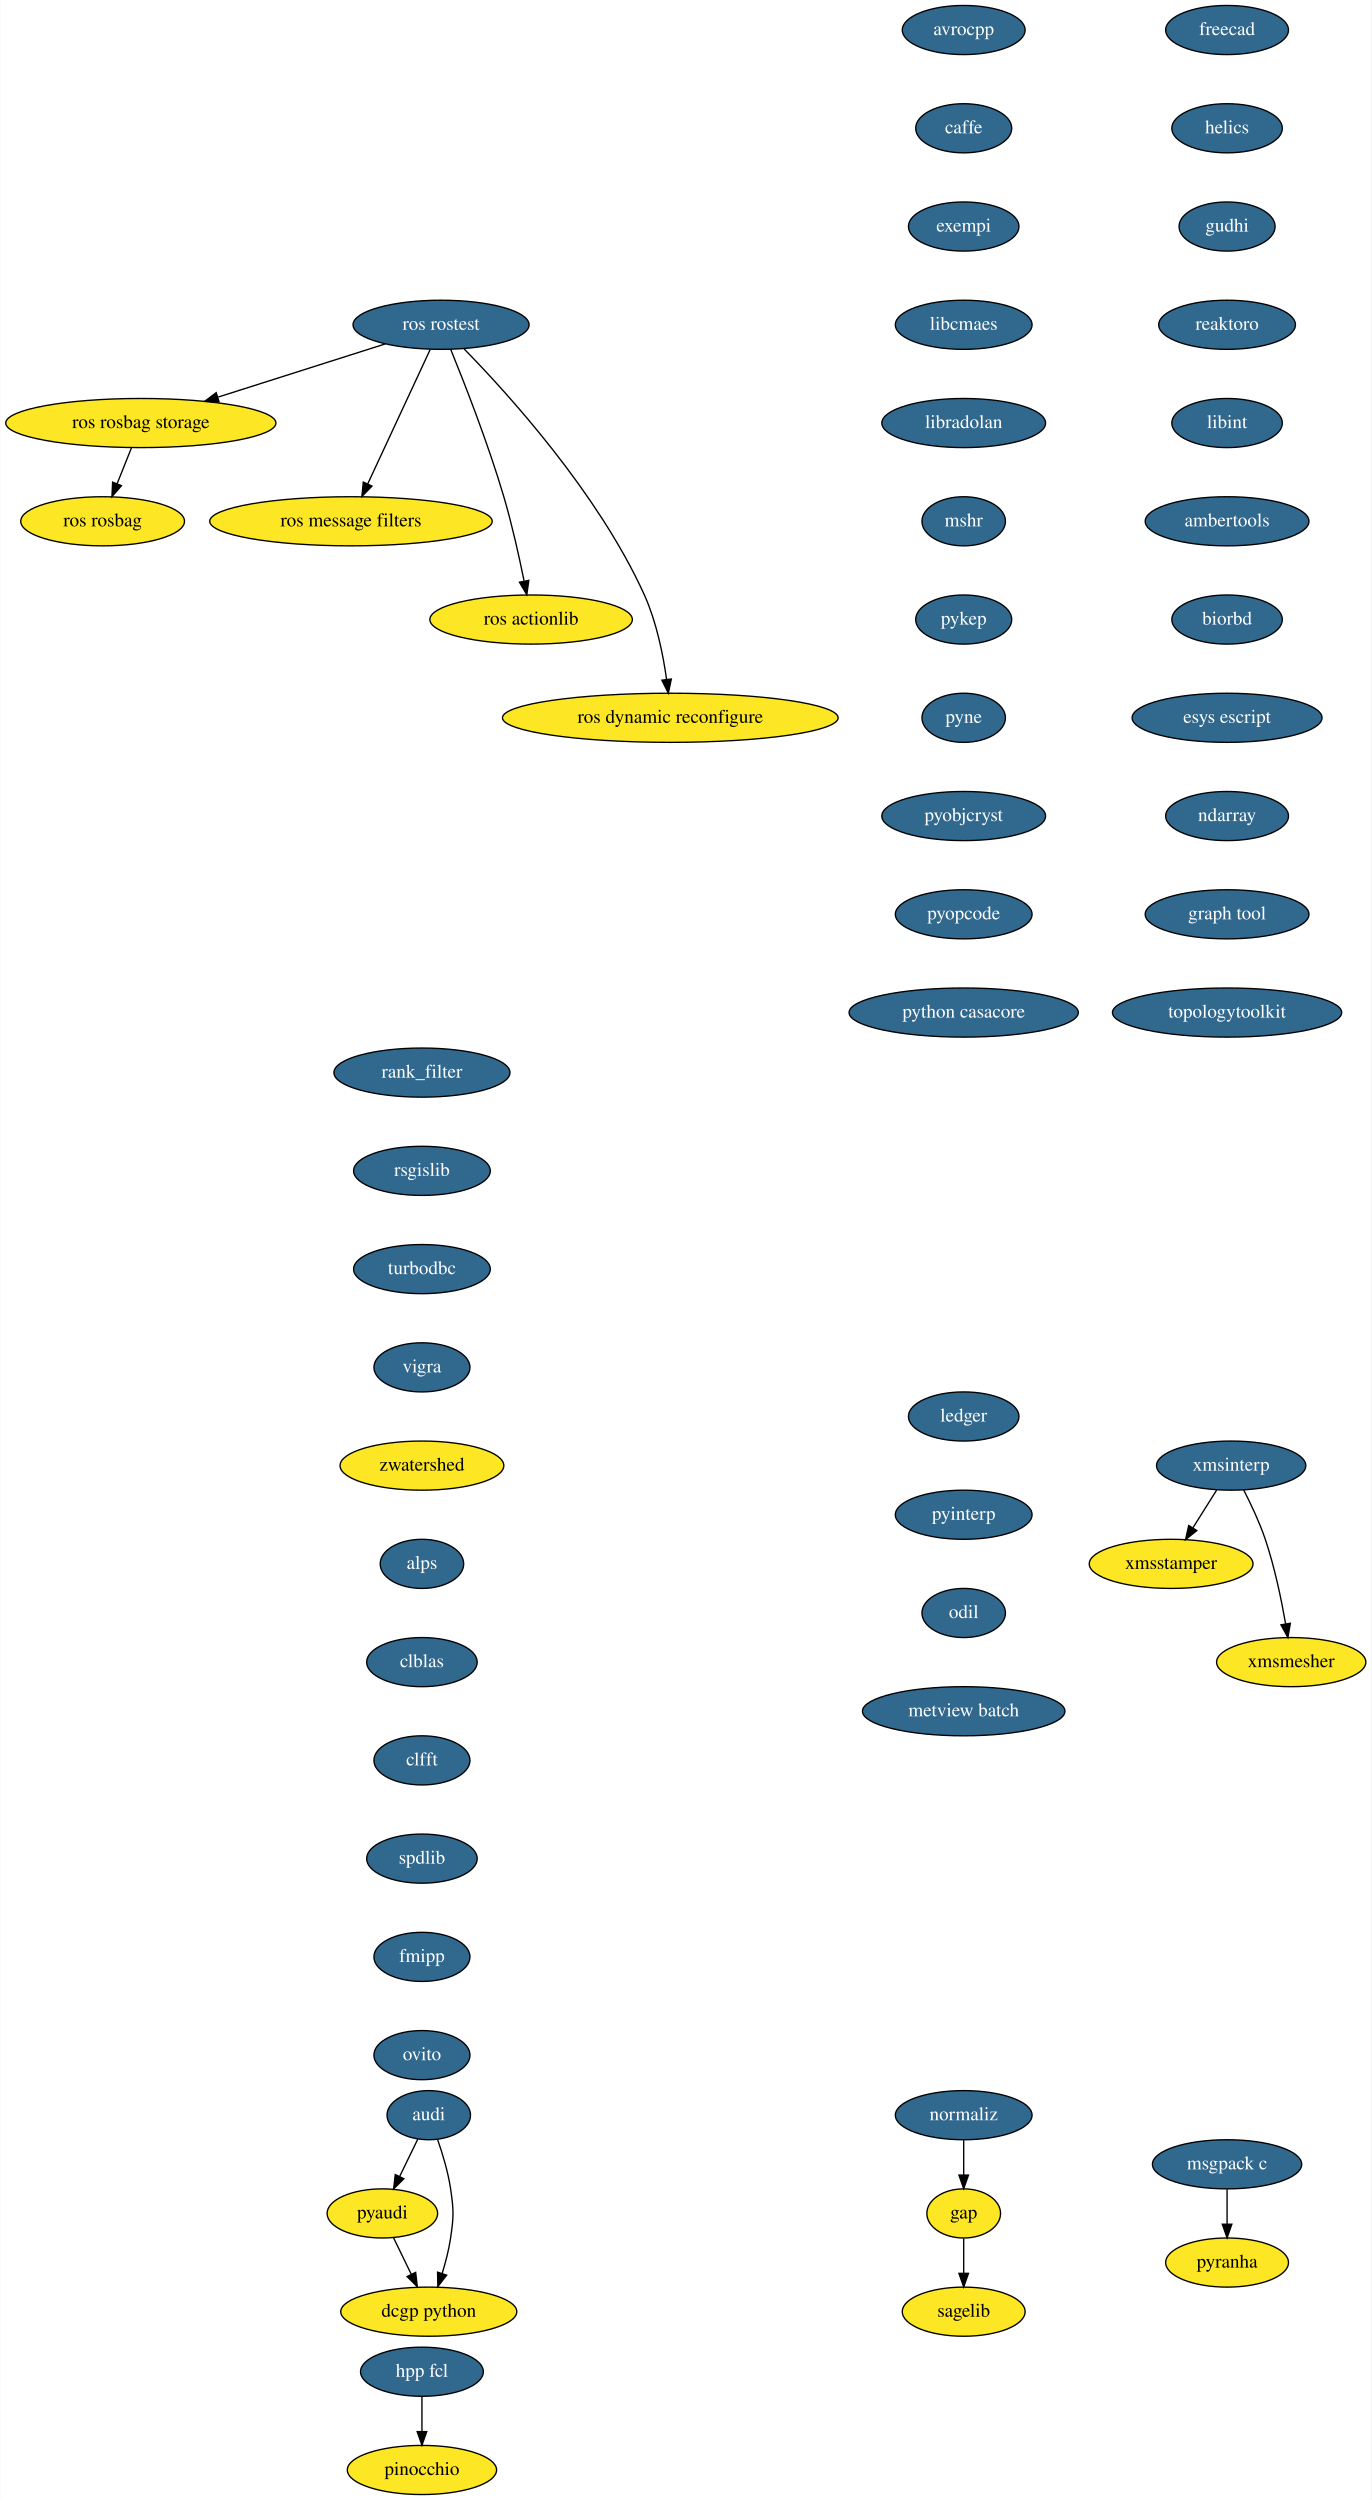
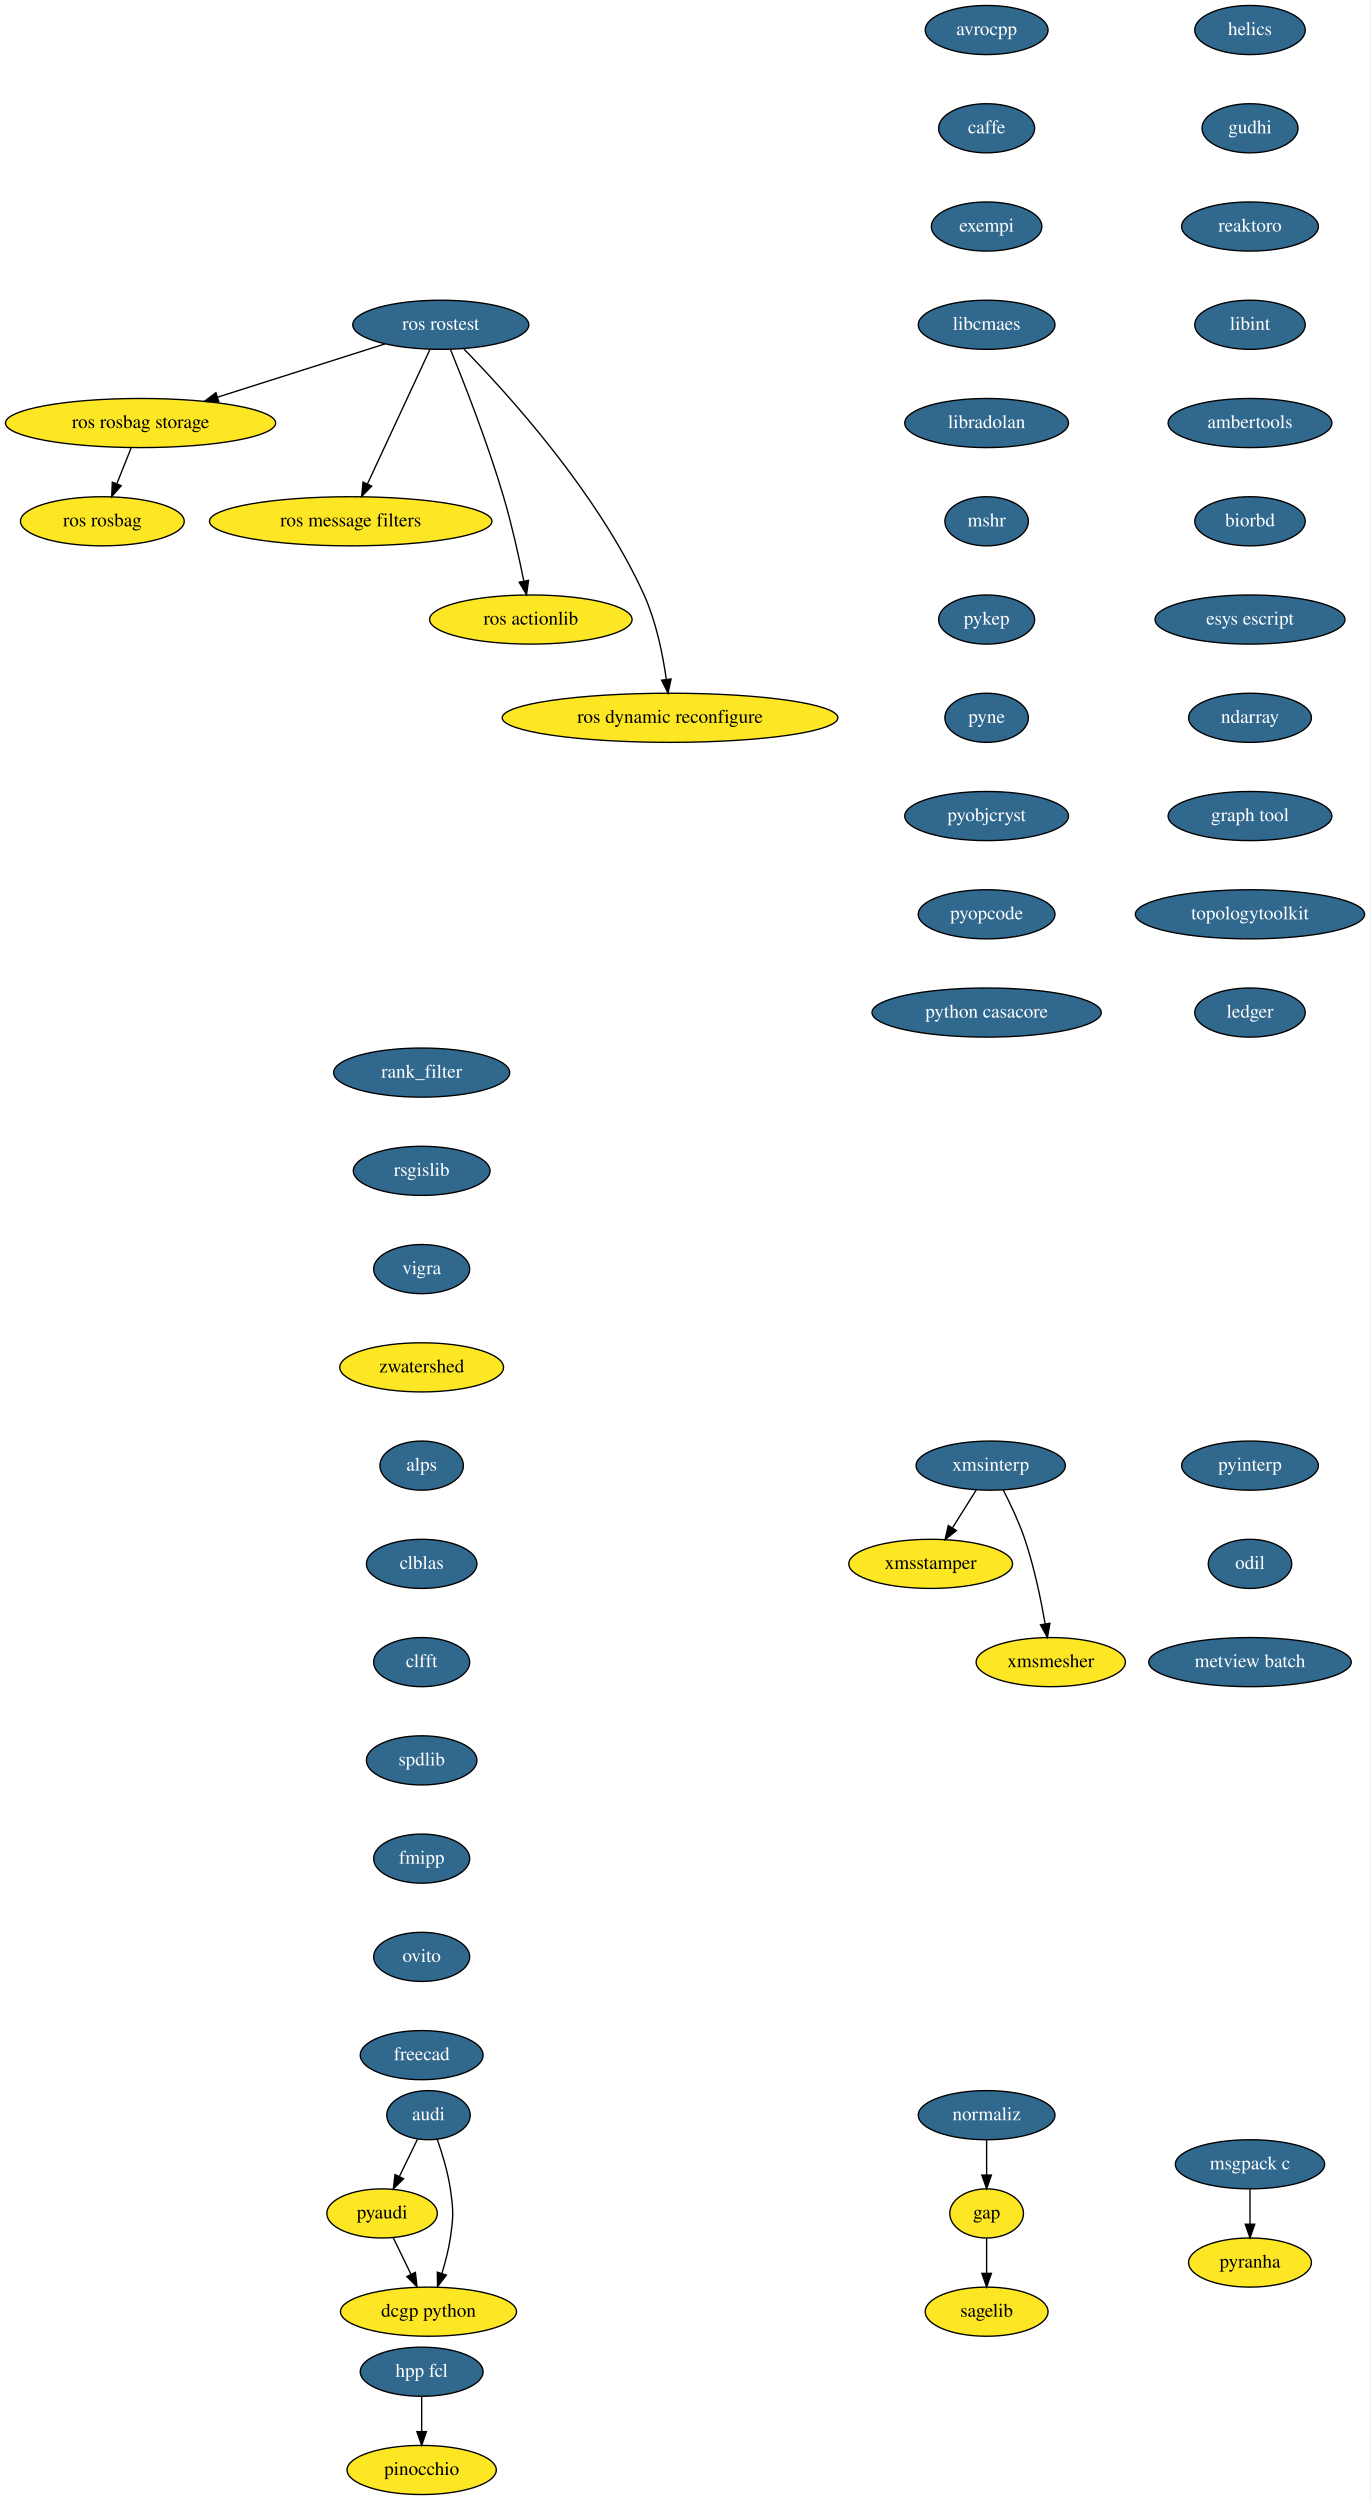
- <svg xmlns="http://www.w3.org/2000/svg" xmlns:xlink="http://www.w3.org/1999/xlink" width="1005pt" height="1832pt" viewBox="0.00 0.00 1004.60 1832.00">
+ <svg xmlns="http://www.w3.org/2000/svg" xmlns:xlink="http://www.w3.org/1999/xlink" width="1004pt" height="1832pt" viewBox="0.00 0.00 1004.00 1832.00">
  <g id="graph0" class="graph" transform="scale(1 1) rotate(0) translate(4 1828)">
-     <polygon fill="white" stroke="transparent" points="-4,4 -4,-1828 1000.6,-1828 1000.6,4 -4,4" />
+     <polygon fill="white" stroke="transparent" points="-4,4 -4,-1828 1000,-1828 1000,4 -4,4" />
    <g id="node1" class="node">
      <g id="a_node1">
        <a xlink:href="https://github.com/conda-forge/avrocpp-feedstock/pull/8" xlink:title="avrocpp">
-           <ellipse fill="#31688e" stroke="black" cx="702" cy="-1806" rx="45" ry="18" />
-           <text text-anchor="middle" x="702" y="-1802.3" font-family="Times,serif" font-size="14.00" fill="white">avrocpp</text>
+           <ellipse fill="#31688e" stroke="black" cx="719" cy="-1806" rx="45" ry="18" />
+           <text text-anchor="middle" x="719" y="-1802.3" font-family="Times,serif" font-size="14.00" fill="white">avrocpp</text>
        </a>
      </g>
    </g>
    <g id="node2" class="node">
      <g id="a_node2">
        <a xlink:href="https://github.com/conda-forge/caffe-feedstock/pull/57" xlink:title="caffe">
-           <ellipse fill="#31688e" stroke="black" cx="702" cy="-1734" rx="35.19" ry="18" />
-           <text text-anchor="middle" x="702" y="-1730.3" font-family="Times,serif" font-size="14.00" fill="white">caffe</text>
+           <ellipse fill="#31688e" stroke="black" cx="719" cy="-1734" rx="35.19" ry="18" />
+           <text text-anchor="middle" x="719" y="-1730.3" font-family="Times,serif" font-size="14.00" fill="white">caffe</text>
        </a>
      </g>
    </g>
    <g id="node3" class="node">
      <g id="a_node3">
        <a xlink:href="https://github.com/conda-forge/exempi-feedstock/pull/6" xlink:title="exempi">
-           <ellipse fill="#31688e" stroke="black" cx="702" cy="-1662" rx="40.5" ry="18" />
-           <text text-anchor="middle" x="702" y="-1658.3" font-family="Times,serif" font-size="14.00" fill="white">exempi</text>
+           <ellipse fill="#31688e" stroke="black" cx="719" cy="-1662" rx="40.5" ry="18" />
+           <text text-anchor="middle" x="719" y="-1658.3" font-family="Times,serif" font-size="14.00" fill="white">exempi</text>
        </a>
      </g>
    </g>
    <g id="node4" class="node">
      <g id="a_node4">
        <a xlink:href="https://github.com/conda-forge/libcmaes-feedstock/pull/12" xlink:title="libcmaes">
-           <ellipse fill="#31688e" stroke="black" cx="702" cy="-1590" rx="50.09" ry="18" />
-           <text text-anchor="middle" x="702" y="-1586.3" font-family="Times,serif" font-size="14.00" fill="white">libcmaes</text>
+           <ellipse fill="#31688e" stroke="black" cx="719" cy="-1590" rx="50.09" ry="18" />
+           <text text-anchor="middle" x="719" y="-1586.3" font-family="Times,serif" font-size="14.00" fill="white">libcmaes</text>
        </a>
      </g>
    </g>
    <g id="node7" class="node">
      <g id="a_node7">
        <a xlink:href="https://github.com/conda-forge/libradolan-feedstock/pull/23" xlink:title="libradolan">
-           <ellipse fill="#31688e" stroke="black" cx="702" cy="-1518" rx="60" ry="18" />
-           <text text-anchor="middle" x="702" y="-1514.3" font-family="Times,serif" font-size="14.00" fill="white">libradolan</text>
+           <ellipse fill="#31688e" stroke="black" cx="719" cy="-1518" rx="60" ry="18" />
+           <text text-anchor="middle" x="719" y="-1514.3" font-family="Times,serif" font-size="14.00" fill="white">libradolan</text>
        </a>
      </g>
    </g>
    <g id="node5" class="node">
-       <ellipse fill="#fde725" stroke="black" cx="702" cy="-206" rx="27" ry="18" />
-       <text text-anchor="middle" x="702" y="-202.3" font-family="Times,serif" font-size="14.00">gap</text>
+       <ellipse fill="#fde725" stroke="black" cx="719" cy="-206" rx="27" ry="18" />
+       <text text-anchor="middle" x="719" y="-202.3" font-family="Times,serif" font-size="14.00">gap</text>
    </g>
    <g id="node6" class="node">
-       <ellipse fill="#fde725" stroke="black" cx="702" cy="-134" rx="45" ry="18" />
-       <text text-anchor="middle" x="702" y="-130.3" font-family="Times,serif" font-size="14.00">sagelib</text>
+       <ellipse fill="#fde725" stroke="black" cx="719" cy="-134" rx="45" ry="18" />
+       <text text-anchor="middle" x="719" y="-130.3" font-family="Times,serif" font-size="14.00">sagelib</text>
    </g>
    <g id="edge4" class="edge">
-       <path fill="none" stroke="black" d="M702,-187.7C702,-179.98 702,-170.71 702,-162.11" />
-       <polygon fill="black" stroke="black" points="705.5,-162.1 702,-152.1 698.5,-162.1 705.5,-162.1" />
+       <path fill="none" stroke="black" d="M719,-187.7C719,-179.98 719,-170.71 719,-162.11" />
+       <polygon fill="black" stroke="black" points="722.5,-162.1 719,-152.1 715.5,-162.1 722.5,-162.1" />
    </g>
    <g id="node8" class="node">
      <g id="a_node8">
        <a xlink:href="https://github.com/conda-forge/mshr-feedstock/pull/19" xlink:title="mshr">
-           <ellipse fill="#31688e" stroke="black" cx="702" cy="-1446" rx="30.59" ry="18" />
-           <text text-anchor="middle" x="702" y="-1442.3" font-family="Times,serif" font-size="14.00" fill="white">mshr</text>
+           <ellipse fill="#31688e" stroke="black" cx="719" cy="-1446" rx="30.59" ry="18" />
+           <text text-anchor="middle" x="719" y="-1442.3" font-family="Times,serif" font-size="14.00" fill="white">mshr</text>
        </a>
      </g>
    </g>
    <g id="node11" class="node">
      <g id="a_node11">
        <a xlink:href="https://github.com/conda-forge/pykep-feedstock/pull/11" xlink:title="pykep">
-           <ellipse fill="#31688e" stroke="black" cx="702" cy="-1374" rx="35.19" ry="18" />
-           <text text-anchor="middle" x="702" y="-1370.3" font-family="Times,serif" font-size="14.00" fill="white">pykep</text>
+           <ellipse fill="#31688e" stroke="black" cx="719" cy="-1374" rx="35.19" ry="18" />
+           <text text-anchor="middle" x="719" y="-1370.3" font-family="Times,serif" font-size="14.00" fill="white">pykep</text>
        </a>
      </g>
    </g>
    <g id="node9" class="node">
      <g id="a_node9">
        <a xlink:href="https://github.com/conda-forge/msgpack-c-feedstock/pull/18" xlink:title="msgpack c">
-           <ellipse fill="#31688e" stroke="black" cx="895" cy="-242" rx="54.69" ry="18" />
-           <text text-anchor="middle" x="895" y="-238.3" font-family="Times,serif" font-size="14.00" fill="white">msgpack c</text>
+           <ellipse fill="#31688e" stroke="black" cx="912" cy="-242" rx="54.69" ry="18" />
+           <text text-anchor="middle" x="912" y="-238.3" font-family="Times,serif" font-size="14.00" fill="white">msgpack c</text>
        </a>
      </g>
    </g>
    <g id="node10" class="node">
-       <ellipse fill="#fde725" stroke="black" cx="895" cy="-170" rx="45" ry="18" />
-       <text text-anchor="middle" x="895" y="-166.3" font-family="Times,serif" font-size="14.00">pyranha</text>
+       <ellipse fill="#fde725" stroke="black" cx="912" cy="-170" rx="45" ry="18" />
+       <text text-anchor="middle" x="912" y="-166.3" font-family="Times,serif" font-size="14.00">pyranha</text>
    </g>
    <g id="edge7" class="edge">
-       <path fill="none" stroke="black" d="M895,-223.7C895,-215.98 895,-206.71 895,-198.11" />
-       <polygon fill="black" stroke="black" points="898.5,-198.1 895,-188.1 891.5,-198.1 898.5,-198.1" />
+       <path fill="none" stroke="black" d="M912,-223.7C912,-215.98 912,-206.71 912,-198.11" />
+       <polygon fill="black" stroke="black" points="915.5,-198.1 912,-188.1 908.5,-198.1 915.5,-198.1" />
    </g>
    <g id="node12" class="node">
      <g id="a_node12">
        <a xlink:href="https://github.com/conda-forge/pyne-feedstock/pull/39" xlink:title="pyne">
-           <ellipse fill="#31688e" stroke="black" cx="702" cy="-1302" rx="30.59" ry="18" />
-           <text text-anchor="middle" x="702" y="-1298.3" font-family="Times,serif" font-size="14.00" fill="white">pyne</text>
+           <ellipse fill="#31688e" stroke="black" cx="719" cy="-1302" rx="30.59" ry="18" />
+           <text text-anchor="middle" x="719" y="-1298.3" font-family="Times,serif" font-size="14.00" fill="white">pyne</text>
        </a>
      </g>
    </g>
    <g id="node13" class="node">
      <g id="a_node13">
        <a xlink:href="https://github.com/conda-forge/pyobjcryst-feedstock/pull/9" xlink:title="pyobjcryst">
-           <ellipse fill="#31688e" stroke="black" cx="702" cy="-1230" rx="60" ry="18" />
-           <text text-anchor="middle" x="702" y="-1226.3" font-family="Times,serif" font-size="14.00" fill="white">pyobjcryst</text>
+           <ellipse fill="#31688e" stroke="black" cx="719" cy="-1230" rx="60" ry="18" />
+           <text text-anchor="middle" x="719" y="-1226.3" font-family="Times,serif" font-size="14.00" fill="white">pyobjcryst</text>
        </a>
      </g>
    </g>
    <g id="node14" class="node">
      <g id="a_node14">
        <a xlink:href="https://github.com/conda-forge/pyopcode-feedstock/pull/18" xlink:title="pyopcode">
-           <ellipse fill="#31688e" stroke="black" cx="702" cy="-1158" rx="50.09" ry="18" />
-           <text text-anchor="middle" x="702" y="-1154.3" font-family="Times,serif" font-size="14.00" fill="white">pyopcode</text>
+           <ellipse fill="#31688e" stroke="black" cx="719" cy="-1158" rx="50.09" ry="18" />
+           <text text-anchor="middle" x="719" y="-1154.3" font-family="Times,serif" font-size="14.00" fill="white">pyopcode</text>
        </a>
      </g>
    </g>
    <g id="node15" class="node">
      <g id="a_node15">
        <a xlink:href="https://github.com/conda-forge/python-casacore-feedstock/pull/13" xlink:title="python casacore">
-           <ellipse fill="#31688e" stroke="black" cx="702" cy="-1086" rx="84" ry="18" />
-           <text text-anchor="middle" x="702" y="-1082.3" font-family="Times,serif" font-size="14.00" fill="white">python casacore</text>
+           <ellipse fill="#31688e" stroke="black" cx="719" cy="-1086" rx="84" ry="18" />
+           <text text-anchor="middle" x="719" y="-1082.3" font-family="Times,serif" font-size="14.00" fill="white">python casacore</text>
        </a>
      </g>
    </g>
    <g id="node16" class="node">
      <g id="a_node16">
        <a xlink:href="https://github.com/conda-forge/rank_filter-feedstock/pull/44" xlink:title="rank_filter">
          <ellipse fill="#31688e" stroke="black" cx="305" cy="-1042" rx="64.5" ry="18" />
          <text text-anchor="middle" x="305" y="-1038.3" font-family="Times,serif" font-size="14.00" fill="white">rank_filter</text>
        </a>
      </g>
    </g>
    <g id="node17" class="node">
      <g id="a_node17">
        <a xlink:href="https://github.com/conda-forge/rsgislib-feedstock/pull/29" xlink:title="rsgislib">
          <ellipse fill="#31688e" stroke="black" cx="305" cy="-970" rx="50.09" ry="18" />
          <text text-anchor="middle" x="305" y="-966.3" font-family="Times,serif" font-size="14.00" fill="white">rsgislib</text>
        </a>
      </g>
    </g>
    <g id="node18" class="node">
      <g id="a_node18">
-         <a xlink:href="https://github.com/conda-forge/turbodbc-feedstock/pull/39" xlink:title="turbodbc">
-           <ellipse fill="#31688e" stroke="black" cx="305" cy="-898" rx="50.09" ry="18" />
-           <text text-anchor="middle" x="305" y="-894.3" font-family="Times,serif" font-size="14.00" fill="white">turbodbc</text>
+         <a xlink:href="https://github.com/conda-forge/vigra-feedstock/pull/53" xlink:title="vigra">
+           <ellipse fill="#31688e" stroke="black" cx="305" cy="-898" rx="35.19" ry="18" />
+           <text text-anchor="middle" x="305" y="-894.3" font-family="Times,serif" font-size="14.00" fill="white">vigra</text>
        </a>
      </g>
    </g>
    <g id="node19" class="node">
-       <g id="a_node19">
-         <a xlink:href="https://github.com/conda-forge/vigra-feedstock/pull/53" xlink:title="vigra">
-           <ellipse fill="#31688e" stroke="black" cx="305" cy="-826" rx="35.19" ry="18" />
-           <text text-anchor="middle" x="305" y="-822.3" font-family="Times,serif" font-size="14.00" fill="white">vigra</text>
-         </a>
-       </g>
+       <ellipse fill="#fde725" stroke="black" cx="305" cy="-826" rx="60" ry="18" />
+       <text text-anchor="middle" x="305" y="-822.3" font-family="Times,serif" font-size="14.00">zwatershed</text>
    </g>
    <g id="node20" class="node">
-       <ellipse fill="#fde725" stroke="black" cx="305" cy="-754" rx="60" ry="18" />
-       <text text-anchor="middle" x="305" y="-750.3" font-family="Times,serif" font-size="14.00">zwatershed</text>
+       <g id="a_node20">
+         <a xlink:href="https://github.com/conda-forge/alps-feedstock/pull/30" xlink:title="alps">
+           <ellipse fill="#31688e" stroke="black" cx="305" cy="-754" rx="30.59" ry="18" />
+           <text text-anchor="middle" x="305" y="-750.3" font-family="Times,serif" font-size="14.00" fill="white">alps</text>
+         </a>
+       </g>
+     </g>
+     <g id="node24" class="node">
+       <g id="a_node24">
+         <a xlink:href="https://github.com/conda-forge/clblas-feedstock/pull/10" xlink:title="clblas">
+           <ellipse fill="#31688e" stroke="black" cx="305" cy="-682" rx="40.5" ry="18" />
+           <text text-anchor="middle" x="305" y="-678.3" font-family="Times,serif" font-size="14.00" fill="white">clblas</text>
+         </a>
+       </g>
    </g>
    <g id="node21" class="node">
      <g id="a_node21">
-         <a xlink:href="https://github.com/conda-forge/alps-feedstock/pull/30" xlink:title="alps">
-           <ellipse fill="#31688e" stroke="black" cx="305" cy="-682" rx="30.59" ry="18" />
-           <text text-anchor="middle" x="305" y="-678.3" font-family="Times,serif" font-size="14.00" fill="white">alps</text>
-         </a>
-       </g>
-     </g>
-     <g id="node25" class="node">
-       <g id="a_node25">
-         <a xlink:href="https://github.com/conda-forge/clblas-feedstock/pull/10" xlink:title="clblas">
-           <ellipse fill="#31688e" stroke="black" cx="305" cy="-610" rx="40.5" ry="18" />
-           <text text-anchor="middle" x="305" y="-606.3" font-family="Times,serif" font-size="14.00" fill="white">clblas</text>
-         </a>
-       </g>
-     </g>
-     <g id="node22" class="node">
-       <g id="a_node22">
        <a xlink:href="https://github.com/conda-forge/audi-feedstock/pull/17" xlink:title="audi">
          <ellipse fill="#31688e" stroke="black" cx="310" cy="-278" rx="30.59" ry="18" />
          <text text-anchor="middle" x="310" y="-274.3" font-family="Times,serif" font-size="14.00" fill="white">audi</text>
        </a>
      </g>
    </g>
-     <g id="node23" class="node">
+     <g id="node22" class="node">
      <ellipse fill="#fde725" stroke="black" cx="276" cy="-206" rx="40.5" ry="18" />
      <text text-anchor="middle" x="276" y="-202.3" font-family="Times,serif" font-size="14.00">pyaudi</text>
    </g>
-     <g id="edge18" class="edge">
+     <g id="edge17" class="edge">
      <path fill="none" stroke="black" d="M301.94,-260.41C297.98,-252.25 293.11,-242.22 288.66,-233.07" />
      <polygon fill="black" stroke="black" points="291.75,-231.42 284.24,-223.96 285.46,-234.48 291.75,-231.42" />
    </g>
-     <g id="node24" class="node">
+     <g id="node23" class="node">
      <ellipse fill="#fde725" stroke="black" cx="310" cy="-134" rx="64.5" ry="18" />
      <text text-anchor="middle" x="310" y="-130.3" font-family="Times,serif" font-size="14.00">dcgp python</text>
    </g>
-     <g id="edge19" class="edge">
+     <g id="edge18" class="edge">
      <path fill="none" stroke="black" d="M316.49,-260.1C320.08,-249.84 324.17,-236.36 326,-224 328.34,-208.17 328.34,-203.83 326,-188 324.72,-179.35 322.33,-170.15 319.78,-161.89" />
      <polygon fill="black" stroke="black" points="323.1,-160.78 316.65,-152.37 316.45,-162.96 323.1,-160.78" />
    </g>
-     <g id="edge20" class="edge">
+     <g id="edge19" class="edge">
      <path fill="none" stroke="black" d="M284.23,-188.05C288.1,-180.09 292.8,-170.41 297.12,-161.51" />
      <polygon fill="black" stroke="black" points="300.39,-162.8 301.61,-152.28 294.09,-159.74 300.39,-162.8" />
    </g>
+     <g id="node25" class="node">
+       <g id="a_node25">
+         <a xlink:href="https://github.com/conda-forge/clfft-feedstock/pull/10" xlink:title="clfft">
+           <ellipse fill="#31688e" stroke="black" cx="305" cy="-610" rx="35.19" ry="18" />
+           <text text-anchor="middle" x="305" y="-606.3" font-family="Times,serif" font-size="14.00" fill="white">clfft</text>
+         </a>
+       </g>
+     </g>
    <g id="node26" class="node">
      <g id="a_node26">
-         <a xlink:href="https://github.com/conda-forge/clfft-feedstock/pull/10" xlink:title="clfft">
-           <ellipse fill="#31688e" stroke="black" cx="305" cy="-538" rx="35.19" ry="18" />
-           <text text-anchor="middle" x="305" y="-534.3" font-family="Times,serif" font-size="14.00" fill="white">clfft</text>
+         <a xlink:href="https://github.com/conda-forge/spdlib-feedstock/pull/12" xlink:title="spdlib">
+           <ellipse fill="#31688e" stroke="black" cx="305" cy="-538" rx="40.5" ry="18" />
+           <text text-anchor="middle" x="305" y="-534.3" font-family="Times,serif" font-size="14.00" fill="white">spdlib</text>
        </a>
      </g>
    </g>
    <g id="node27" class="node">
      <g id="a_node27">
-         <a xlink:href="https://github.com/conda-forge/spdlib-feedstock/pull/12" xlink:title="spdlib">
-           <ellipse fill="#31688e" stroke="black" cx="305" cy="-466" rx="40.5" ry="18" />
-           <text text-anchor="middle" x="305" y="-462.3" font-family="Times,serif" font-size="14.00" fill="white">spdlib</text>
+         <a xlink:href="https://github.com/conda-forge/fmipp-feedstock/pull/14" xlink:title="fmipp">
+           <ellipse fill="#31688e" stroke="black" cx="305" cy="-466" rx="35.19" ry="18" />
+           <text text-anchor="middle" x="305" y="-462.3" font-family="Times,serif" font-size="14.00" fill="white">fmipp</text>
        </a>
      </g>
    </g>
    <g id="node28" class="node">
      <g id="a_node28">
-         <a xlink:href="https://github.com/conda-forge/fmipp-feedstock/pull/14" xlink:title="fmipp">
+         <a xlink:href="https://github.com/conda-forge/ovito-feedstock/pull/24" xlink:title="ovito">
          <ellipse fill="#31688e" stroke="black" cx="305" cy="-394" rx="35.19" ry="18" />
-           <text text-anchor="middle" x="305" y="-390.3" font-family="Times,serif" font-size="14.00" fill="white">fmipp</text>
+           <text text-anchor="middle" x="305" y="-390.3" font-family="Times,serif" font-size="14.00" fill="white">ovito</text>
        </a>
      </g>
    </g>
    <g id="node29" class="node">
      <g id="a_node29">
-         <a xlink:href="https://github.com/conda-forge/ovito-feedstock/pull/24" xlink:title="ovito">
-           <ellipse fill="#31688e" stroke="black" cx="305" cy="-322" rx="35.19" ry="18" />
-           <text text-anchor="middle" x="305" y="-318.3" font-family="Times,serif" font-size="14.00" fill="white">ovito</text>
+         <a xlink:href="https://github.com/conda-forge/freecad-feedstock/pull/36" xlink:title="freecad">
+           <ellipse fill="#31688e" stroke="black" cx="305" cy="-322" rx="45" ry="18" />
+           <text text-anchor="middle" x="305" y="-318.3" font-family="Times,serif" font-size="14.00" fill="white">freecad</text>
        </a>
      </g>
    </g>
    <g id="node30" class="node">
      <g id="a_node30">
-         <a xlink:href="https://github.com/conda-forge/freecad-feedstock/pull/36" xlink:title="freecad">
-           <ellipse fill="#31688e" stroke="black" cx="895" cy="-1806" rx="45" ry="18" />
-           <text text-anchor="middle" x="895" y="-1802.3" font-family="Times,serif" font-size="14.00" fill="white">freecad</text>
+         <a xlink:href="https://github.com/conda-forge/helics-feedstock/pull/18" xlink:title="helics">
+           <ellipse fill="#31688e" stroke="black" cx="912" cy="-1806" rx="40.5" ry="18" />
+           <text text-anchor="middle" x="912" y="-1802.3" font-family="Times,serif" font-size="14.00" fill="white">helics</text>
        </a>
      </g>
    </g>
    <g id="node31" class="node">
      <g id="a_node31">
-         <a xlink:href="https://github.com/conda-forge/helics-feedstock/pull/18" xlink:title="helics">
-           <ellipse fill="#31688e" stroke="black" cx="895" cy="-1734" rx="40.5" ry="18" />
-           <text text-anchor="middle" x="895" y="-1730.3" font-family="Times,serif" font-size="14.00" fill="white">helics</text>
+         <a xlink:href="https://github.com/conda-forge/gudhi-feedstock/pull/17" xlink:title="gudhi">
+           <ellipse fill="#31688e" stroke="black" cx="912" cy="-1734" rx="35.19" ry="18" />
+           <text text-anchor="middle" x="912" y="-1730.3" font-family="Times,serif" font-size="14.00" fill="white">gudhi</text>
        </a>
      </g>
    </g>
    <g id="node32" class="node">
      <g id="a_node32">
-         <a xlink:href="https://github.com/conda-forge/gudhi-feedstock/pull/17" xlink:title="gudhi">
-           <ellipse fill="#31688e" stroke="black" cx="895" cy="-1662" rx="35.19" ry="18" />
-           <text text-anchor="middle" x="895" y="-1658.3" font-family="Times,serif" font-size="14.00" fill="white">gudhi</text>
+         <a xlink:href="https://github.com/conda-forge/reaktoro-feedstock/pull/16" xlink:title="reaktoro">
+           <ellipse fill="#31688e" stroke="black" cx="912" cy="-1662" rx="50.09" ry="18" />
+           <text text-anchor="middle" x="912" y="-1658.3" font-family="Times,serif" font-size="14.00" fill="white">reaktoro</text>
        </a>
      </g>
    </g>
    <g id="node33" class="node">
      <g id="a_node33">
-         <a xlink:href="https://github.com/conda-forge/reaktoro-feedstock/pull/16" xlink:title="reaktoro">
-           <ellipse fill="#31688e" stroke="black" cx="895" cy="-1590" rx="50.09" ry="18" />
-           <text text-anchor="middle" x="895" y="-1586.3" font-family="Times,serif" font-size="14.00" fill="white">reaktoro</text>
+         <a xlink:href="https://github.com/conda-forge/libint-feedstock/pull/6" xlink:title="libint">
+           <ellipse fill="#31688e" stroke="black" cx="912" cy="-1590" rx="40.5" ry="18" />
+           <text text-anchor="middle" x="912" y="-1586.3" font-family="Times,serif" font-size="14.00" fill="white">libint</text>
        </a>
      </g>
    </g>
    <g id="node34" class="node">
      <g id="a_node34">
-         <a xlink:href="https://github.com/conda-forge/libint-feedstock/pull/6" xlink:title="libint">
-           <ellipse fill="#31688e" stroke="black" cx="895" cy="-1518" rx="40.5" ry="18" />
-           <text text-anchor="middle" x="895" y="-1514.3" font-family="Times,serif" font-size="14.00" fill="white">libint</text>
+         <a xlink:href="https://github.com/conda-forge/ambertools-feedstock/pull/26" xlink:title="ambertools">
+           <ellipse fill="#31688e" stroke="black" cx="912" cy="-1518" rx="60" ry="18" />
+           <text text-anchor="middle" x="912" y="-1514.3" font-family="Times,serif" font-size="14.00" fill="white">ambertools</text>
        </a>
      </g>
    </g>
    <g id="node35" class="node">
      <g id="a_node35">
-         <a xlink:href="https://github.com/conda-forge/ambertools-feedstock/pull/26" xlink:title="ambertools">
-           <ellipse fill="#31688e" stroke="black" cx="895" cy="-1446" rx="60" ry="18" />
-           <text text-anchor="middle" x="895" y="-1442.3" font-family="Times,serif" font-size="14.00" fill="white">ambertools</text>
+         <a xlink:href="https://github.com/conda-forge/biorbd-feedstock/pull/14" xlink:title="biorbd">
+           <ellipse fill="#31688e" stroke="black" cx="912" cy="-1446" rx="40.5" ry="18" />
+           <text text-anchor="middle" x="912" y="-1442.3" font-family="Times,serif" font-size="14.00" fill="white">biorbd</text>
        </a>
      </g>
    </g>
    <g id="node36" class="node">
      <g id="a_node36">
-         <a xlink:href="https://github.com/conda-forge/biorbd-feedstock/pull/14" xlink:title="biorbd">
-           <ellipse fill="#31688e" stroke="black" cx="895" cy="-1374" rx="40.5" ry="18" />
-           <text text-anchor="middle" x="895" y="-1370.3" font-family="Times,serif" font-size="14.00" fill="white">biorbd</text>
+         <a xlink:href="https://github.com/conda-forge/esys-escript-feedstock/pull/12" xlink:title="esys escript">
+           <ellipse fill="#31688e" stroke="black" cx="912" cy="-1374" rx="69.59" ry="18" />
+           <text text-anchor="middle" x="912" y="-1370.3" font-family="Times,serif" font-size="14.00" fill="white">esys escript</text>
+         </a>
+       </g>
+     </g>
+     <g id="node38" class="node">
+       <g id="a_node38">
+         <a xlink:href="https://github.com/conda-forge/ndarray-feedstock/pull/4" xlink:title="ndarray">
+           <ellipse fill="#31688e" stroke="black" cx="912" cy="-1302" rx="45" ry="18" />
+           <text text-anchor="middle" x="912" y="-1298.3" font-family="Times,serif" font-size="14.00" fill="white">ndarray</text>
        </a>
      </g>
    </g>
    <g id="node37" class="node">
      <g id="a_node37">
-         <a xlink:href="https://github.com/conda-forge/esys-escript-feedstock/pull/12" xlink:title="esys escript">
-           <ellipse fill="#31688e" stroke="black" cx="895" cy="-1302" rx="69.59" ry="18" />
-           <text text-anchor="middle" x="895" y="-1298.3" font-family="Times,serif" font-size="14.00" fill="white">esys escript</text>
-         </a>
-       </g>
+         <a xlink:href="https://github.com/conda-forge/normaliz-feedstock/pull/19" xlink:title="normaliz">
+           <ellipse fill="#31688e" stroke="black" cx="719" cy="-278" rx="50.09" ry="18" />
+           <text text-anchor="middle" x="719" y="-274.3" font-family="Times,serif" font-size="14.00" fill="white">normaliz</text>
+         </a>
+       </g>
+     </g>
+     <g id="edge32" class="edge">
+       <path fill="none" stroke="black" d="M719,-259.7C719,-251.98 719,-242.71 719,-234.11" />
+       <polygon fill="black" stroke="black" points="722.5,-234.1 719,-224.1 715.5,-234.1 722.5,-234.1" />
    </g>
    <g id="node39" class="node">
      <g id="a_node39">
-         <a xlink:href="https://github.com/conda-forge/ndarray-feedstock/pull/4" xlink:title="ndarray">
-           <ellipse fill="#31688e" stroke="black" cx="895" cy="-1230" rx="45" ry="18" />
-           <text text-anchor="middle" x="895" y="-1226.3" font-family="Times,serif" font-size="14.00" fill="white">ndarray</text>
-         </a>
-       </g>
-     </g>
-     <g id="node38" class="node">
-       <g id="a_node38">
-         <a xlink:href="https://github.com/conda-forge/normaliz-feedstock/pull/19" xlink:title="normaliz">
-           <ellipse fill="#31688e" stroke="black" cx="702" cy="-278" rx="50.09" ry="18" />
-           <text text-anchor="middle" x="702" y="-274.3" font-family="Times,serif" font-size="14.00" fill="white">normaliz</text>
-         </a>
-       </g>
-     </g>
-     <g id="edge33" class="edge">
-       <path fill="none" stroke="black" d="M702,-259.7C702,-251.98 702,-242.71 702,-234.11" />
-       <polygon fill="black" stroke="black" points="705.5,-234.1 702,-224.1 698.5,-234.1 705.5,-234.1" />
+         <a xlink:href="https://github.com/conda-forge/graph-tool-feedstock/pull/9" xlink:title="graph tool">
+           <ellipse fill="#31688e" stroke="black" cx="912" cy="-1230" rx="60" ry="18" />
+           <text text-anchor="middle" x="912" y="-1226.3" font-family="Times,serif" font-size="14.00" fill="white">graph tool</text>
+         </a>
+       </g>
+     </g>
+     <g id="node45" class="node">
+       <g id="a_node45">
+         <a xlink:href="https://github.com/conda-forge/topologytoolkit-feedstock/pull/5" xlink:title="topologytoolkit">
+           <ellipse fill="#31688e" stroke="black" cx="912" cy="-1158" rx="84" ry="18" />
+           <text text-anchor="middle" x="912" y="-1154.3" font-family="Times,serif" font-size="14.00" fill="white">topologytoolkit</text>
+         </a>
+       </g>
    </g>
    <g id="node40" class="node">
      <g id="a_node40">
-         <a xlink:href="https://github.com/conda-forge/graph-tool-feedstock/pull/9" xlink:title="graph tool">
-           <ellipse fill="#31688e" stroke="black" cx="895" cy="-1158" rx="60" ry="18" />
-           <text text-anchor="middle" x="895" y="-1154.3" font-family="Times,serif" font-size="14.00" fill="white">graph tool</text>
-         </a>
-       </g>
-     </g>
-     <g id="node46" class="node">
-       <g id="a_node46">
-         <a xlink:href="https://github.com/conda-forge/topologytoolkit-feedstock/pull/5" xlink:title="topologytoolkit">
-           <ellipse fill="#31688e" stroke="black" cx="895" cy="-1086" rx="84" ry="18" />
-           <text text-anchor="middle" x="895" y="-1082.3" font-family="Times,serif" font-size="14.00" fill="white">topologytoolkit</text>
-         </a>
-       </g>
-     </g>
-     <g id="node41" class="node">
-       <g id="a_node41">
        <a xlink:href="https://github.com/conda-forge/hpp-fcl-feedstock/pull/11" xlink:title="hpp fcl">
          <ellipse fill="#31688e" stroke="black" cx="305" cy="-90" rx="45" ry="18" />
          <text text-anchor="middle" x="305" y="-86.3" font-family="Times,serif" font-size="14.00" fill="white">hpp fcl</text>
        </a>
      </g>
    </g>
-     <g id="node42" class="node">
+     <g id="node41" class="node">
      <ellipse fill="#fde725" stroke="black" cx="305" cy="-18" rx="54.69" ry="18" />
      <text text-anchor="middle" x="305" y="-14.3" font-family="Times,serif" font-size="14.00">pinocchio</text>
    </g>
-     <g id="edge36" class="edge">
+     <g id="edge35" class="edge">
      <path fill="none" stroke="black" d="M305,-71.7C305,-63.98 305,-54.71 305,-46.11" />
      <polygon fill="black" stroke="black" points="308.5,-46.1 305,-36.1 301.5,-46.1 308.5,-46.1" />
    </g>
+     <g id="node42" class="node">
+       <g id="a_node42">
+         <a xlink:href="https://github.com/conda-forge/xmsinterp-feedstock/pull/6" xlink:title="xmsinterp">
+           <ellipse fill="#31688e" stroke="black" cx="722" cy="-754" rx="54.69" ry="18" />
+           <text text-anchor="middle" x="722" y="-750.3" font-family="Times,serif" font-size="14.00" fill="white">xmsinterp</text>
+         </a>
+       </g>
+     </g>
    <g id="node43" class="node">
-       <g id="a_node43">
-         <a xlink:href="https://github.com/conda-forge/xmsinterp-feedstock/pull/6" xlink:title="xmsinterp">
-           <ellipse fill="#31688e" stroke="black" cx="898" cy="-754" rx="54.69" ry="18" />
-           <text text-anchor="middle" x="898" y="-750.3" font-family="Times,serif" font-size="14.00" fill="white">xmsinterp</text>
-         </a>
-       </g>
+       <ellipse fill="#fde725" stroke="black" cx="678" cy="-682" rx="60" ry="18" />
+       <text text-anchor="middle" x="678" y="-678.3" font-family="Times,serif" font-size="14.00">xmsstamper</text>
+     </g>
+     <g id="edge36" class="edge">
+       <path fill="none" stroke="black" d="M711.35,-736.05C706.16,-727.8 699.81,-717.7 694.05,-708.54" />
+       <polygon fill="black" stroke="black" points="696.84,-706.39 688.55,-699.79 690.91,-710.12 696.84,-706.39" />
    </g>
    <g id="node44" class="node">
-       <ellipse fill="#fde725" stroke="black" cx="854" cy="-682" rx="60" ry="18" />
-       <text text-anchor="middle" x="854" y="-678.3" font-family="Times,serif" font-size="14.00">xmsstamper</text>
+       <ellipse fill="#fde725" stroke="black" cx="766" cy="-610" rx="54.69" ry="18" />
+       <text text-anchor="middle" x="766" y="-606.3" font-family="Times,serif" font-size="14.00">xmsmesher</text>
    </g>
    <g id="edge37" class="edge">
-       <path fill="none" stroke="black" d="M887.35,-736.05C882.16,-727.8 875.81,-717.7 870.05,-708.54" />
-       <polygon fill="black" stroke="black" points="872.84,-706.39 864.55,-699.79 866.91,-710.12 872.84,-706.39" />
-     </g>
-     <g id="node45" class="node">
-       <ellipse fill="#fde725" stroke="black" cx="942" cy="-610" rx="54.69" ry="18" />
-       <text text-anchor="middle" x="942" y="-606.3" font-family="Times,serif" font-size="14.00">xmsmesher</text>
-     </g>
-     <g id="edge38" class="edge">
-       <path fill="none" stroke="black" d="M907.13,-736.23C912.39,-726 918.77,-712.53 923,-700 929.85,-679.7 934.78,-655.93 937.89,-638.06" />
-       <polygon fill="black" stroke="black" points="941.37,-638.48 939.56,-628.04 934.47,-637.33 941.37,-638.48" />
+       <path fill="none" stroke="black" d="M731.13,-736.23C736.39,-726 742.77,-712.53 747,-700 753.85,-679.7 758.78,-655.93 761.89,-638.06" />
+       <polygon fill="black" stroke="black" points="765.37,-638.48 763.56,-628.04 758.47,-637.33 765.37,-638.48" />
+     </g>
+     <g id="node46" class="node">
+       <g id="a_node46">
+         <a xlink:href="https://github.com/conda-forge/ledger-feedstock/pull/2" xlink:title="ledger">
+           <ellipse fill="#31688e" stroke="black" cx="912" cy="-1086" rx="40.5" ry="18" />
+           <text text-anchor="middle" x="912" y="-1082.3" font-family="Times,serif" font-size="14.00" fill="white">ledger</text>
+         </a>
+       </g>
    </g>
    <g id="node47" class="node">
      <g id="a_node47">
-         <a xlink:href="https://github.com/conda-forge/ledger-feedstock/pull/2" xlink:title="ledger">
-           <ellipse fill="#31688e" stroke="black" cx="702" cy="-790" rx="40.5" ry="18" />
-           <text text-anchor="middle" x="702" y="-786.3" font-family="Times,serif" font-size="14.00" fill="white">ledger</text>
+         <a xlink:href="https://github.com/conda-forge/pyinterp-feedstock/pull/16" xlink:title="pyinterp">
+           <ellipse fill="#31688e" stroke="black" cx="912" cy="-754" rx="50.09" ry="18" />
+           <text text-anchor="middle" x="912" y="-750.3" font-family="Times,serif" font-size="14.00" fill="white">pyinterp</text>
        </a>
      </g>
    </g>
    <g id="node48" class="node">
      <g id="a_node48">
-         <a xlink:href="https://github.com/conda-forge/pyinterp-feedstock/pull/16" xlink:title="pyinterp">
-           <ellipse fill="#31688e" stroke="black" cx="702" cy="-718" rx="50.09" ry="18" />
-           <text text-anchor="middle" x="702" y="-714.3" font-family="Times,serif" font-size="14.00" fill="white">pyinterp</text>
+         <a xlink:href="https://github.com/conda-forge/odil-feedstock/pull/3" xlink:title="odil">
+           <ellipse fill="#31688e" stroke="black" cx="912" cy="-682" rx="30.59" ry="18" />
+           <text text-anchor="middle" x="912" y="-678.3" font-family="Times,serif" font-size="14.00" fill="white">odil</text>
+         </a>
+       </g>
+     </g>
+     <g id="node55" class="node">
+       <g id="a_node55">
+         <a xlink:href="https://github.com/conda-forge/metview-batch-feedstock/pull/1" xlink:title="metview batch">
+           <ellipse fill="#31688e" stroke="black" cx="912" cy="-610" rx="74.19" ry="18" />
+           <text text-anchor="middle" x="912" y="-606.3" font-family="Times,serif" font-size="14.00" fill="white">metview batch</text>
        </a>
      </g>
    </g>
    <g id="node49" class="node">
      <g id="a_node49">
-         <a xlink:href="https://github.com/conda-forge/odil-feedstock/pull/3" xlink:title="odil">
-           <ellipse fill="#31688e" stroke="black" cx="702" cy="-646" rx="30.59" ry="18" />
-           <text text-anchor="middle" x="702" y="-642.3" font-family="Times,serif" font-size="14.00" fill="white">odil</text>
-         </a>
-       </g>
-     </g>
-     <g id="node56" class="node">
-       <g id="a_node56">
-         <a xlink:href="https://github.com/conda-forge/metview-batch-feedstock/pull/1" xlink:title="metview batch">
-           <ellipse fill="#31688e" stroke="black" cx="702" cy="-574" rx="74.19" ry="18" />
-           <text text-anchor="middle" x="702" y="-570.3" font-family="Times,serif" font-size="14.00" fill="white">metview batch</text>
-         </a>
-       </g>
-     </g>
-     <g id="node50" class="node">
-       <g id="a_node50">
        <a xlink:href="https://github.com/conda-forge/ros-rostest-feedstock/pull/3" xlink:title="ros rostest">
          <ellipse fill="#31688e" stroke="black" cx="319" cy="-1590" rx="64.5" ry="18" />
          <text text-anchor="middle" x="319" y="-1586.3" font-family="Times,serif" font-size="14.00" fill="white">ros rostest</text>
        </a>
      </g>
    </g>
-     <g id="node51" class="node">
+     <g id="node50" class="node">
      <ellipse fill="#fde725" stroke="black" cx="99" cy="-1518" rx="99" ry="18" />
      <text text-anchor="middle" x="99" y="-1514.3" font-family="Times,serif" font-size="14.00">ros rosbag storage</text>
    </g>
-     <g id="edge42" class="edge">
+     <g id="edge41" class="edge">
      <path fill="none" stroke="black" d="M278.14,-1576C243.69,-1565.04 194.02,-1549.24 155.72,-1537.05" />
      <polygon fill="black" stroke="black" points="156.34,-1533.57 145.75,-1533.87 154.21,-1540.24 156.34,-1533.57" />
    </g>
-     <g id="node52" class="node">
+     <g id="node51" class="node">
      <ellipse fill="#fde725" stroke="black" cx="253" cy="-1446" rx="103.5" ry="18" />
      <text text-anchor="middle" x="253" y="-1442.3" font-family="Times,serif" font-size="14.00">ros message filters</text>
    </g>
-     <g id="edge43" class="edge">
+     <g id="edge42" class="edge">
      <path fill="none" stroke="black" d="M311.04,-1571.87C299.64,-1547.35 278.58,-1502.03 265.2,-1473.26" />
      <polygon fill="black" stroke="black" points="268.38,-1471.78 260.99,-1464.19 262.03,-1474.73 268.38,-1471.78" />
    </g>
-     <g id="node53" class="node">
+     <g id="node52" class="node">
      <ellipse fill="#fde725" stroke="black" cx="385" cy="-1374" rx="74.19" ry="18" />
      <text text-anchor="middle" x="385" y="-1370.3" font-family="Times,serif" font-size="14.00">ros actionlib</text>
    </g>
-     <g id="edge44" class="edge">
+     <g id="edge43" class="edge">
      <path fill="none" stroke="black" d="M326.13,-1571.85C335.86,-1547.98 353.42,-1503.26 365,-1464 371.01,-1443.62 376.21,-1420.16 379.81,-1402.44" />
      <polygon fill="black" stroke="black" points="383.32,-1402.72 381.83,-1392.23 376.45,-1401.36 383.32,-1402.72" />
    </g>
-     <g id="node54" class="node">
+     <g id="node53" class="node">
      <ellipse fill="#fde725" stroke="black" cx="487" cy="-1302" rx="123" ry="18" />
      <text text-anchor="middle" x="487" y="-1298.3" font-family="Times,serif" font-size="14.00">ros dynamic reconfigure</text>
    </g>
-     <g id="edge45" class="edge">
+     <g id="edge44" class="edge">
      <path fill="none" stroke="black" d="M335.92,-1572.29C367.23,-1540.32 434.08,-1467.02 468,-1392 476.88,-1372.36 481.69,-1348.37 484.25,-1330.25" />
      <polygon fill="black" stroke="black" points="487.76,-1330.43 485.54,-1320.07 480.81,-1329.56 487.76,-1330.43" />
    </g>
-     <g id="node55" class="node">
+     <g id="node54" class="node">
      <ellipse fill="#fde725" stroke="black" cx="71" cy="-1446" rx="60" ry="18" />
      <text text-anchor="middle" x="71" y="-1442.3" font-family="Times,serif" font-size="14.00">ros rosbag</text>
    </g>
-     <g id="edge46" class="edge">
+     <g id="edge45" class="edge">
      <path fill="none" stroke="black" d="M92.08,-1499.7C88.93,-1491.81 85.12,-1482.3 81.62,-1473.55" />
      <polygon fill="black" stroke="black" points="84.81,-1472.09 77.84,-1464.1 78.31,-1474.69 84.81,-1472.09" />
    </g>
  </g>
</svg>
